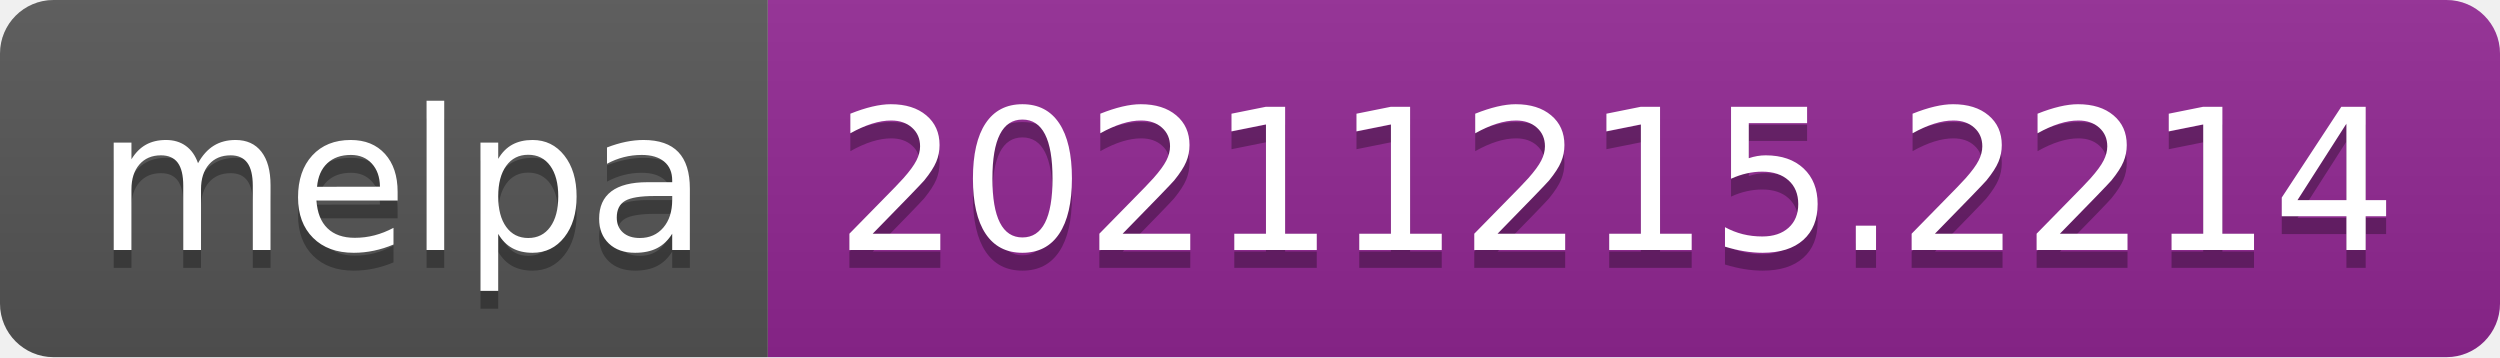
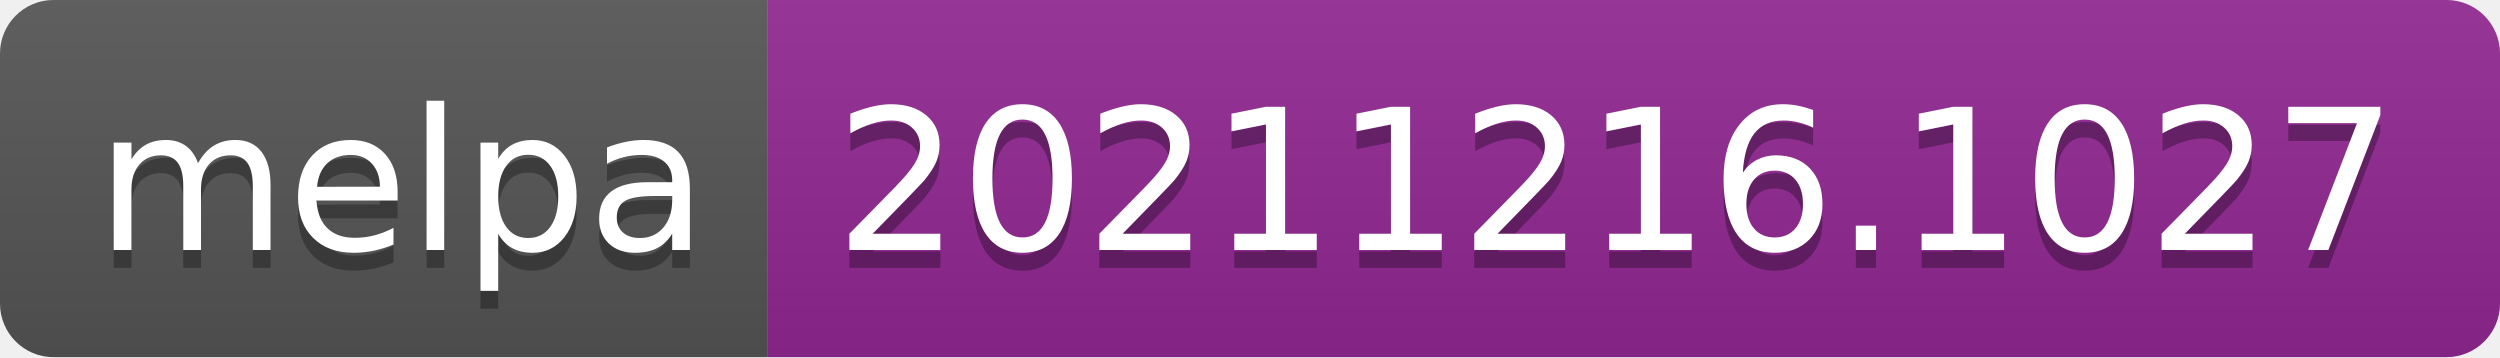
- <svg xmlns="http://www.w3.org/2000/svg" width="140" height="20" role="img" aria-label="melpa: 20211215.2214">
+ <svg xmlns="http://www.w3.org/2000/svg" width="140" height="20" role="img" aria-label="melpa: 20211216.1027">
  <linearGradient id="s" x2="0" y2="100%">
    <stop offset="0" stop-color="#bbb" stop-opacity=".1" />
    <stop offset="1" stop-opacity=".1" />
  </linearGradient>
  <clipPath id="r">
    <rect width="140" height="20" rx="3" fill="#fff" />
  </clipPath>
  <g clip-path="url(#r)">
    <rect width="43" height="20" fill="#555" />
    <rect x="43" width="97" height="20" fill="#922793" />
    <rect width="140" height="20" fill="url(#s)" />
  </g>
  <g fill="#fff" text-anchor="middle" font-family="Verdana,Geneva,DejaVu Sans,sans-serif" text-rendering="geometricPrecision" font-size="110">
    <text aria-hidden="true" x="225" y="150" fill="#010101" fill-opacity=".3" transform="scale(.1)" textLength="330">melpa</text>
    <text x="225" y="140" transform="scale(.1)" fill="#fff" textLength="330">melpa</text>
-     <text aria-hidden="true" x="905" y="150" fill="#010101" fill-opacity=".3" transform="scale(.1)" textLength="870">20211215.2214</text>
-     <text x="905" y="140" transform="scale(.1)" fill="#fff" textLength="870">20211215.2214</text>
+     <text aria-hidden="true" x="905" y="150" fill="#010101" fill-opacity=".3" transform="scale(.1)" textLength="870">20211216.1027</text>
+     <text x="905" y="140" transform="scale(.1)" fill="#fff" textLength="870">20211216.1027</text>
  </g>
</svg>
